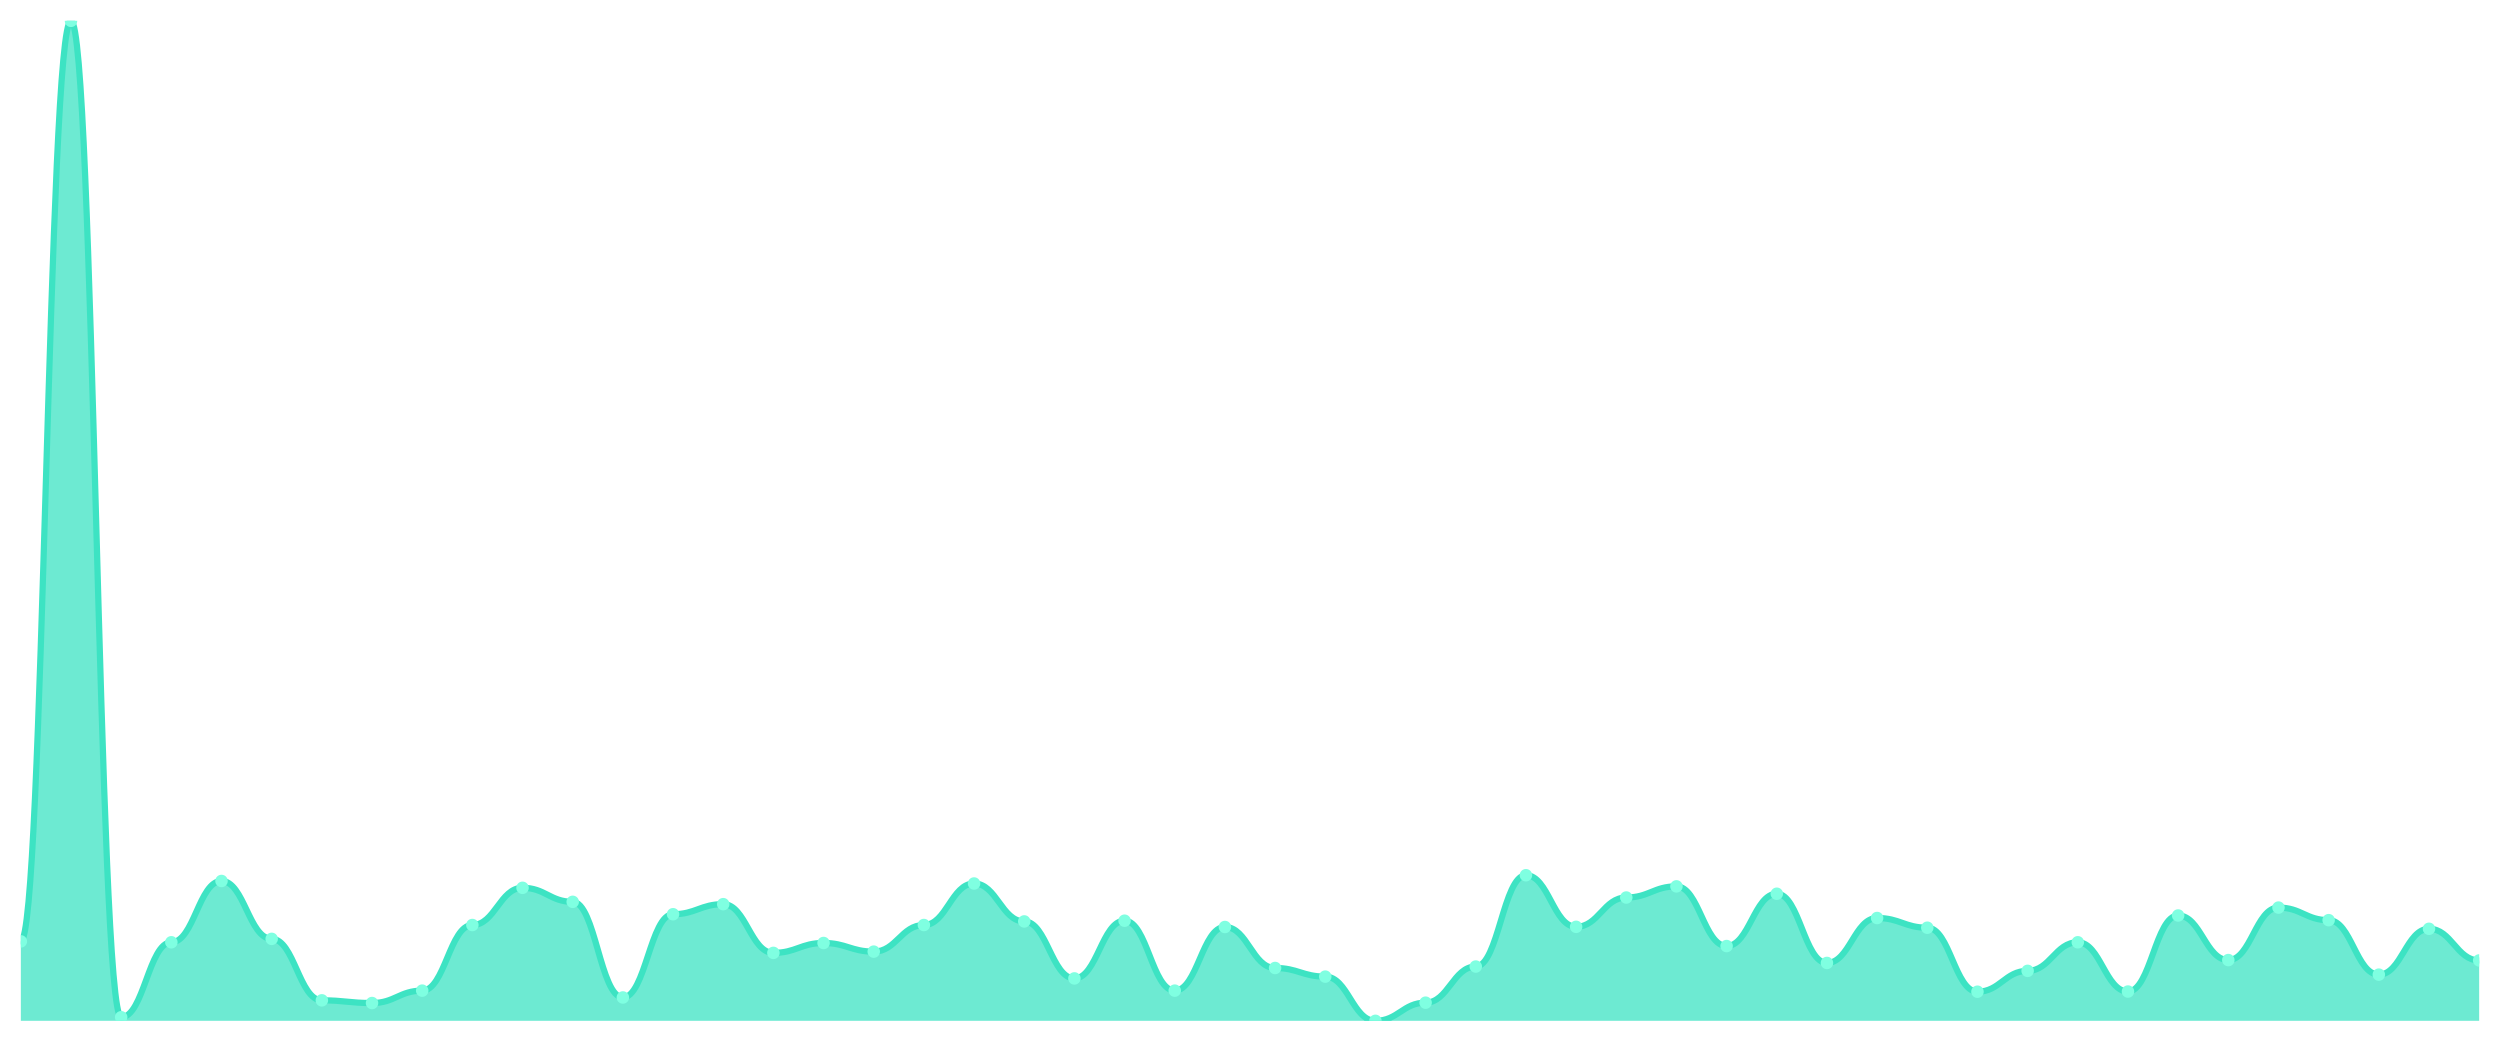
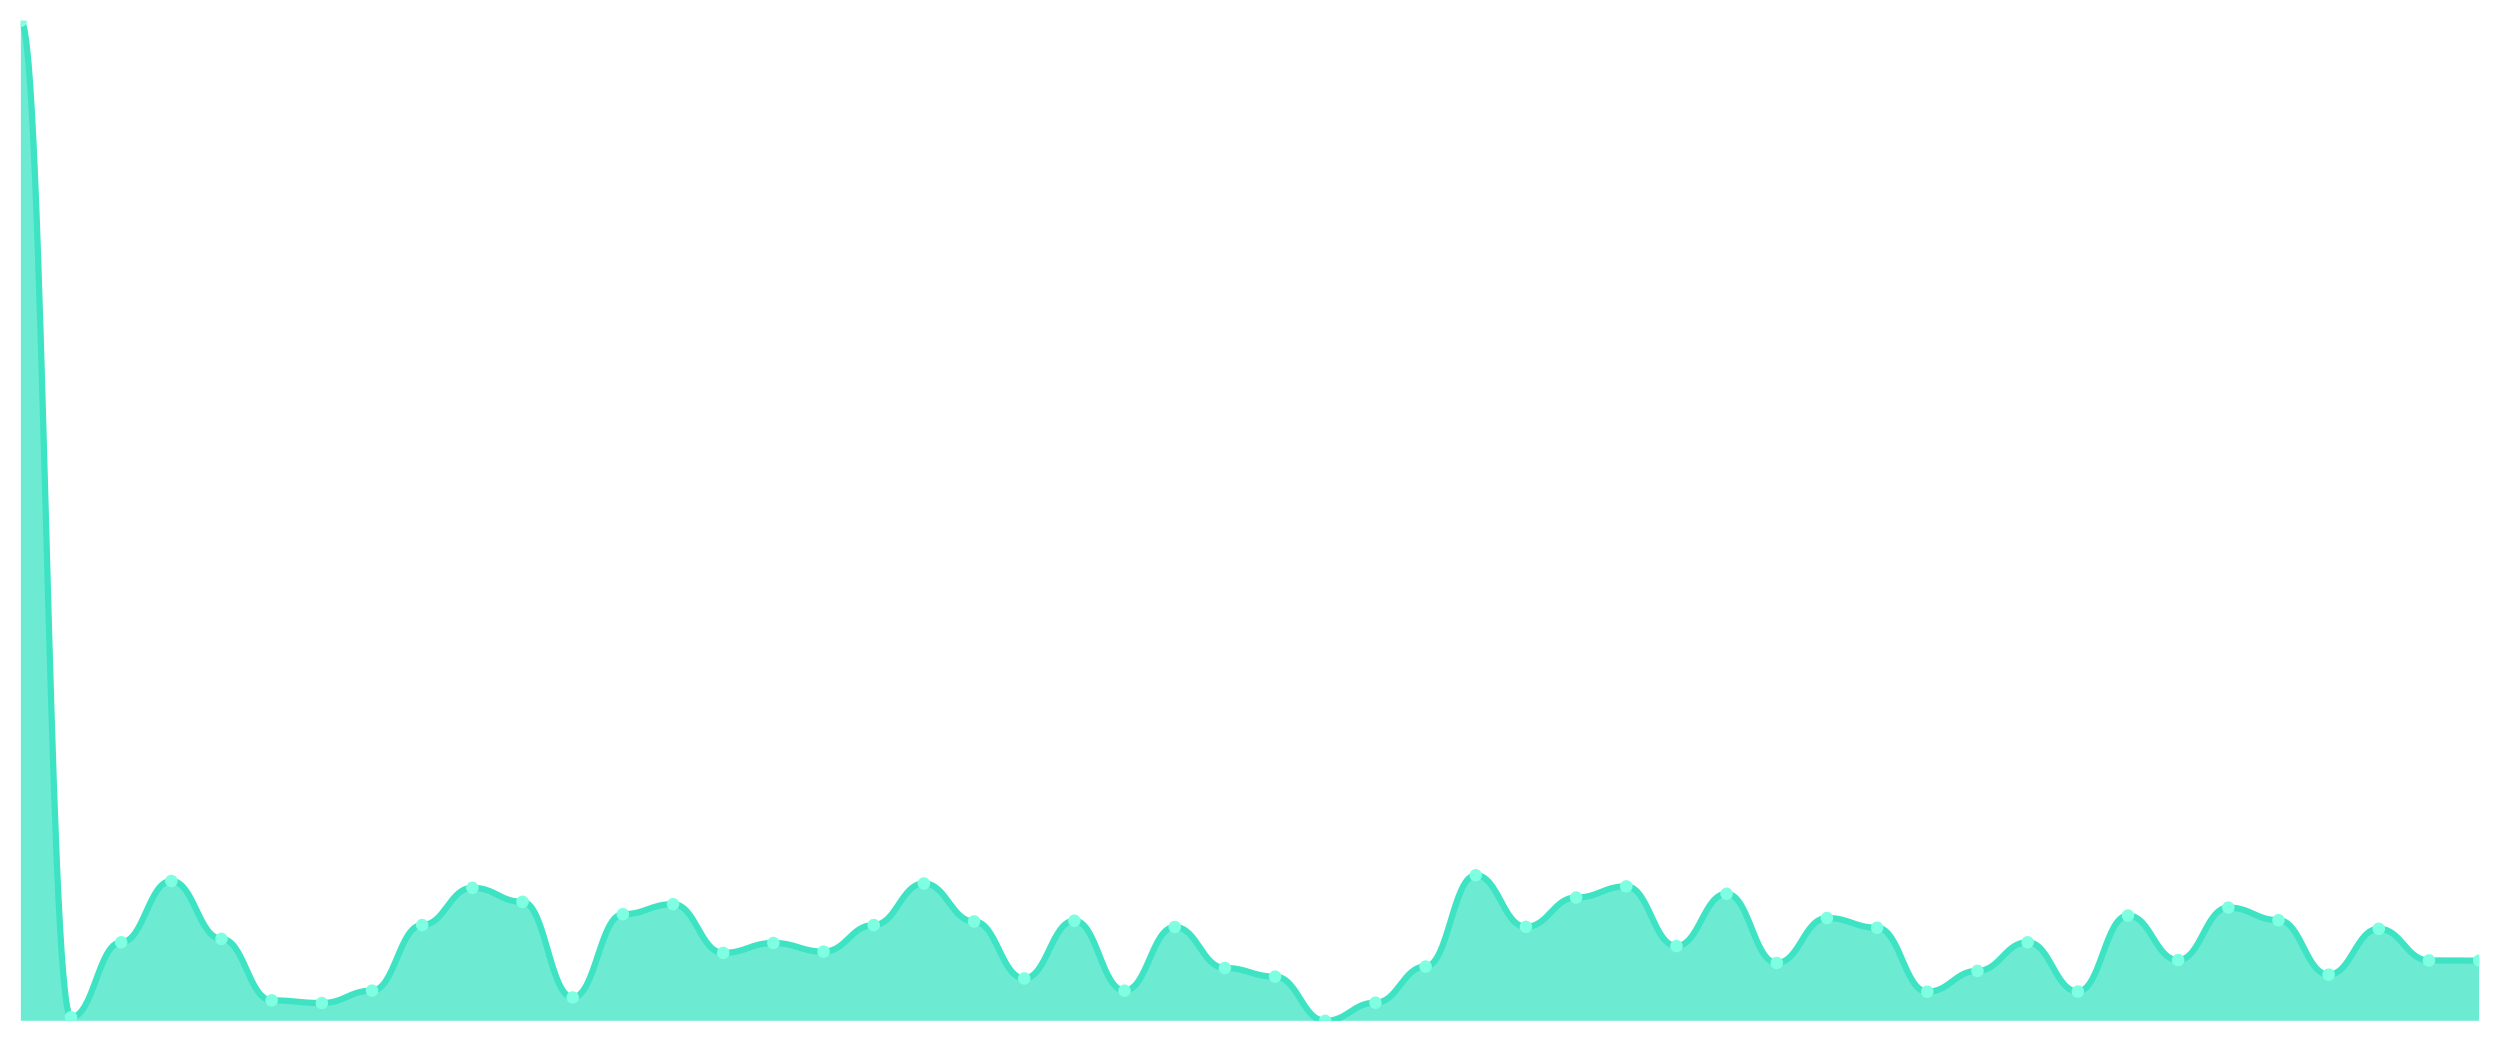
<svg xmlns="http://www.w3.org/2000/svg" viewBox="0 0 1200 500" width="1200" height="500">
  <defs>
    <clipPath id="c">
      <rect x="10" y="10" width="1180" height="480" />
    </clipPath>
  </defs>
  <rect width="1200" height="500" fill="none" />
  <g clip-path="url(#c)">
-     <path d="M 10,490 L 10,451.862 C 20.837,451.862 23.245,10 34.082,10 C 44.918,10 47.327,488.274 58.163,488.274 C 69,488.274 71.408,452.294 82.245,452.294 C 93.082,452.294 95.49,422.871 106.327,422.871 C 117.163,422.871 119.571,450.654 130.408,450.654 C 141.245,450.654 143.653,480.164 154.49,480.164 C 165.327,480.164 167.735,481.458 178.571,481.458 C 189.408,481.458 191.816,475.504 202.653,475.504 C 213.49,475.504 215.898,444.01 226.735,444.01 C 237.571,444.01 239.98,426.15 250.816,426.15 C 261.653,426.15 264.061,432.88 274.898,432.88 C 285.735,432.88 288.143,478.783 298.98,478.783 C 309.816,478.783 312.224,438.833 323.061,438.833 C 333.898,438.833 336.306,434.001 347.143,434.001 C 357.98,434.001 360.388,457.385 371.224,457.385 C 382.061,457.385 384.469,452.639 395.306,452.639 C 406.143,452.639 408.551,456.781 419.388,456.781 C 430.224,456.781 432.633,444.01 443.469,444.01 C 454.306,444.01 456.714,424.079 467.551,424.079 C 478.388,424.079 480.796,442.285 491.633,442.285 C 502.469,442.285 504.878,469.637 515.714,469.637 C 526.551,469.637 528.959,441.94 539.796,441.94 C 550.633,441.94 553.041,475.504 563.878,475.504 C 574.714,475.504 577.122,444.96 587.959,444.96 C 598.796,444.96 601.204,464.632 612.041,464.632 C 622.878,464.632 625.286,468.774 636.122,468.774 C 646.959,468.774 649.367,490 660.204,490 C 671.041,490 673.449,481.285 684.286,481.285 C 695.122,481.285 697.531,463.942 708.367,463.942 C 719.204,463.942 721.612,420.11 732.449,420.11 C 743.286,420.11 745.694,444.873 756.531,444.873 C 767.367,444.873 769.776,430.809 780.612,430.809 C 791.449,430.809 793.857,425.459 804.694,425.459 C 815.531,425.459 817.939,454.106 828.776,454.106 C 839.612,454.106 842.02,428.997 852.857,428.997 C 863.694,428.997 866.102,462.216 876.939,462.216 C 887.776,462.216 890.184,440.645 901.02,440.645 C 911.857,440.645 914.265,445.305 925.102,445.305 C 935.939,445.305 938.347,476.022 949.184,476.022 C 960.02,476.022 962.429,466.013 973.265,466.013 C 984.102,466.013 986.51,452.294 997.347,452.294 C 1008.184,452.294 1010.592,475.936 1021.429,475.936 C 1032.265,475.936 1034.673,439.437 1045.51,439.437 C 1056.347,439.437 1058.755,460.836 1069.592,460.836 C 1080.429,460.836 1082.837,435.641 1093.673,435.641 C 1104.51,435.641 1106.918,441.681 1117.755,441.681 C 1128.592,441.681 1131,467.825 1141.837,467.825 C 1152.673,467.825 1155.082,445.822 1165.918,445.822 C 1176.755,445.822 1179.163,461.008 1190,461.008 L 1190,490 Z" fill="rgba(61,227,195,0.75)" />
-     <path d="M 10,451.862 C 20.837,451.862 23.245,10 34.082,10 C 44.918,10 47.327,488.274 58.163,488.274 C 69,488.274 71.408,452.294 82.245,452.294 C 93.082,452.294 95.49,422.871 106.327,422.871 C 117.163,422.871 119.571,450.654 130.408,450.654 C 141.245,450.654 143.653,480.164 154.49,480.164 C 165.327,480.164 167.735,481.458 178.571,481.458 C 189.408,481.458 191.816,475.504 202.653,475.504 C 213.49,475.504 215.898,444.01 226.735,444.01 C 237.571,444.01 239.98,426.15 250.816,426.15 C 261.653,426.15 264.061,432.88 274.898,432.88 C 285.735,432.88 288.143,478.783 298.98,478.783 C 309.816,478.783 312.224,438.833 323.061,438.833 C 333.898,438.833 336.306,434.001 347.143,434.001 C 357.98,434.001 360.388,457.385 371.224,457.385 C 382.061,457.385 384.469,452.639 395.306,452.639 C 406.143,452.639 408.551,456.781 419.388,456.781 C 430.224,456.781 432.633,444.01 443.469,444.01 C 454.306,444.01 456.714,424.079 467.551,424.079 C 478.388,424.079 480.796,442.285 491.633,442.285 C 502.469,442.285 504.878,469.637 515.714,469.637 C 526.551,469.637 528.959,441.94 539.796,441.94 C 550.633,441.94 553.041,475.504 563.878,475.504 C 574.714,475.504 577.122,444.96 587.959,444.96 C 598.796,444.96 601.204,464.632 612.041,464.632 C 622.878,464.632 625.286,468.774 636.122,468.774 C 646.959,468.774 649.367,490 660.204,490 C 671.041,490 673.449,481.285 684.286,481.285 C 695.122,481.285 697.531,463.942 708.367,463.942 C 719.204,463.942 721.612,420.11 732.449,420.11 C 743.286,420.11 745.694,444.873 756.531,444.873 C 767.367,444.873 769.776,430.809 780.612,430.809 C 791.449,430.809 793.857,425.459 804.694,425.459 C 815.531,425.459 817.939,454.106 828.776,454.106 C 839.612,454.106 842.02,428.997 852.857,428.997 C 863.694,428.997 866.102,462.216 876.939,462.216 C 887.776,462.216 890.184,440.645 901.02,440.645 C 911.857,440.645 914.265,445.305 925.102,445.305 C 935.939,445.305 938.347,476.022 949.184,476.022 C 960.02,476.022 962.429,466.013 973.265,466.013 C 984.102,466.013 986.51,452.294 997.347,452.294 C 1008.184,452.294 1010.592,475.936 1021.429,475.936 C 1032.265,475.936 1034.673,439.437 1045.51,439.437 C 1056.347,439.437 1058.755,460.836 1069.592,460.836 C 1080.429,460.836 1082.837,435.641 1093.673,435.641 C 1104.51,435.641 1106.918,441.681 1117.755,441.681 C 1128.592,441.681 1131,467.825 1141.837,467.825 C 1152.673,467.825 1155.082,445.822 1165.918,445.822 C 1176.755,445.822 1179.163,461.008 1190,461.008" fill="none" stroke="#3de3c3" stroke-width="3" stroke-linecap="round" stroke-linejoin="round" />
-     <circle cx="10" cy="451.862" r="3" fill="#7fffe1" />
-     <circle cx="34.082" cy="10" r="3" fill="#7fffe1" />
-     <circle cx="58.163" cy="488.274" r="3" fill="#7fffe1" />
-     <circle cx="82.245" cy="452.294" r="3" fill="#7fffe1" />
-     <circle cx="106.327" cy="422.871" r="3" fill="#7fffe1" />
-     <circle cx="130.408" cy="450.654" r="3" fill="#7fffe1" />
-     <circle cx="154.49" cy="480.164" r="3" fill="#7fffe1" />
-     <circle cx="178.571" cy="481.458" r="3" fill="#7fffe1" />
-     <circle cx="202.653" cy="475.504" r="3" fill="#7fffe1" />
-     <circle cx="226.735" cy="444.01" r="3" fill="#7fffe1" />
-     <circle cx="250.816" cy="426.15" r="3" fill="#7fffe1" />
-     <circle cx="274.898" cy="432.88" r="3" fill="#7fffe1" />
-     <circle cx="298.98" cy="478.783" r="3" fill="#7fffe1" />
-     <circle cx="323.061" cy="438.833" r="3" fill="#7fffe1" />
-     <circle cx="347.143" cy="434.001" r="3" fill="#7fffe1" />
-     <circle cx="371.224" cy="457.385" r="3" fill="#7fffe1" />
-     <circle cx="395.306" cy="452.639" r="3" fill="#7fffe1" />
-     <circle cx="419.388" cy="456.781" r="3" fill="#7fffe1" />
-     <circle cx="443.469" cy="444.01" r="3" fill="#7fffe1" />
-     <circle cx="467.551" cy="424.079" r="3" fill="#7fffe1" />
-     <circle cx="491.633" cy="442.285" r="3" fill="#7fffe1" />
-     <circle cx="515.714" cy="469.637" r="3" fill="#7fffe1" />
-     <circle cx="539.796" cy="441.94" r="3" fill="#7fffe1" />
-     <circle cx="563.878" cy="475.504" r="3" fill="#7fffe1" />
-     <circle cx="587.959" cy="444.96" r="3" fill="#7fffe1" />
-     <circle cx="612.041" cy="464.632" r="3" fill="#7fffe1" />
-     <circle cx="636.122" cy="468.774" r="3" fill="#7fffe1" />
-     <circle cx="660.204" cy="490" r="3" fill="#7fffe1" />
-     <circle cx="684.286" cy="481.285" r="3" fill="#7fffe1" />
-     <circle cx="708.367" cy="463.942" r="3" fill="#7fffe1" />
-     <circle cx="732.449" cy="420.11" r="3" fill="#7fffe1" />
-     <circle cx="756.531" cy="444.873" r="3" fill="#7fffe1" />
-     <circle cx="780.612" cy="430.809" r="3" fill="#7fffe1" />
-     <circle cx="804.694" cy="425.459" r="3" fill="#7fffe1" />
-     <circle cx="828.776" cy="454.106" r="3" fill="#7fffe1" />
-     <circle cx="852.857" cy="428.997" r="3" fill="#7fffe1" />
-     <circle cx="876.939" cy="462.216" r="3" fill="#7fffe1" />
-     <circle cx="901.02" cy="440.645" r="3" fill="#7fffe1" />
-     <circle cx="925.102" cy="445.305" r="3" fill="#7fffe1" />
-     <circle cx="949.184" cy="476.022" r="3" fill="#7fffe1" />
-     <circle cx="973.265" cy="466.013" r="3" fill="#7fffe1" />
-     <circle cx="997.347" cy="452.294" r="3" fill="#7fffe1" />
-     <circle cx="1021.429" cy="475.936" r="3" fill="#7fffe1" />
-     <circle cx="1045.51" cy="439.437" r="3" fill="#7fffe1" />
-     <circle cx="1069.592" cy="460.836" r="3" fill="#7fffe1" />
-     <circle cx="1093.673" cy="435.641" r="3" fill="#7fffe1" />
-     <circle cx="1117.755" cy="441.681" r="3" fill="#7fffe1" />
-     <circle cx="1141.837" cy="467.825" r="3" fill="#7fffe1" />
-     <circle cx="1165.918" cy="445.822" r="3" fill="#7fffe1" />
-     <circle cx="1190" cy="461.008" r="3" fill="#7fffe1" />
+     <path d="M 10,490 L 10,10 C 20.837,10 23.245,488.274 34.082,488.274 C 44.918,488.274 47.327,452.294 58.163,452.294 C 69,452.294 71.408,422.871 82.245,422.871 C 93.082,422.871 95.49,450.654 106.327,450.654 C 117.163,450.654 119.571,480.164 130.408,480.164 C 141.245,480.164 143.653,481.458 154.49,481.458 C 165.327,481.458 167.735,475.504 178.571,475.504 C 189.408,475.504 191.816,444.01 202.653,444.01 C 213.49,444.01 215.898,426.15 226.735,426.15 C 237.571,426.15 239.98,432.88 250.816,432.88 C 261.653,432.88 264.061,478.783 274.898,478.783 C 285.735,478.783 288.143,438.833 298.98,438.833 C 309.816,438.833 312.224,434.001 323.061,434.001 C 333.898,434.001 336.306,457.385 347.143,457.385 C 357.98,457.385 360.388,452.639 371.224,452.639 C 382.061,452.639 384.469,456.781 395.306,456.781 C 406.143,456.781 408.551,444.01 419.388,444.01 C 430.224,444.01 432.633,424.079 443.469,424.079 C 454.306,424.079 456.714,442.285 467.551,442.285 C 478.388,442.285 480.796,469.637 491.633,469.637 C 502.469,469.637 504.878,441.94 515.714,441.94 C 526.551,441.94 528.959,475.504 539.796,475.504 C 550.633,475.504 553.041,444.96 563.878,444.96 C 574.714,444.96 577.122,464.632 587.959,464.632 C 598.796,464.632 601.204,468.774 612.041,468.774 C 622.878,468.774 625.286,490 636.122,490 C 646.959,490 649.367,481.285 660.204,481.285 C 671.041,481.285 673.449,463.942 684.286,463.942 C 695.122,463.942 697.531,420.11 708.367,420.11 C 719.204,420.11 721.612,444.873 732.449,444.873 C 743.286,444.873 745.694,430.809 756.531,430.809 C 767.367,430.809 769.776,425.459 780.612,425.459 C 791.449,425.459 793.857,454.106 804.694,454.106 C 815.531,454.106 817.939,428.997 828.776,428.997 C 839.612,428.997 842.02,462.216 852.857,462.216 C 863.694,462.216 866.102,440.645 876.939,440.645 C 887.776,440.645 890.184,445.305 901.02,445.305 C 911.857,445.305 914.265,476.022 925.102,476.022 C 935.939,476.022 938.347,466.013 949.184,466.013 C 960.02,466.013 962.429,452.294 973.265,452.294 C 984.102,452.294 986.51,475.936 997.347,475.936 C 1008.184,475.936 1010.592,439.437 1021.429,439.437 C 1032.265,439.437 1034.673,460.836 1045.51,460.836 C 1056.347,460.836 1058.755,435.641 1069.592,435.641 C 1080.429,435.641 1082.837,441.681 1093.673,441.681 C 1104.51,441.681 1106.918,467.825 1117.755,467.825 C 1128.592,467.825 1131,445.822 1141.837,445.822 C 1152.673,445.822 1155.082,461.008 1165.918,461.008 C 1176.755,461.008 1179.163,461.095 1190,461.095 L 1190,490 Z" fill="rgba(61,227,195,0.75)" />
+     <path d="M 10,10 C 20.837,10 23.245,488.274 34.082,488.274 C 44.918,488.274 47.327,452.294 58.163,452.294 C 69,452.294 71.408,422.871 82.245,422.871 C 93.082,422.871 95.49,450.654 106.327,450.654 C 117.163,450.654 119.571,480.164 130.408,480.164 C 141.245,480.164 143.653,481.458 154.49,481.458 C 165.327,481.458 167.735,475.504 178.571,475.504 C 189.408,475.504 191.816,444.01 202.653,444.01 C 213.49,444.01 215.898,426.15 226.735,426.15 C 237.571,426.15 239.98,432.88 250.816,432.88 C 261.653,432.88 264.061,478.783 274.898,478.783 C 285.735,478.783 288.143,438.833 298.98,438.833 C 309.816,438.833 312.224,434.001 323.061,434.001 C 333.898,434.001 336.306,457.385 347.143,457.385 C 357.98,457.385 360.388,452.639 371.224,452.639 C 382.061,452.639 384.469,456.781 395.306,456.781 C 406.143,456.781 408.551,444.01 419.388,444.01 C 430.224,444.01 432.633,424.079 443.469,424.079 C 454.306,424.079 456.714,442.285 467.551,442.285 C 478.388,442.285 480.796,469.637 491.633,469.637 C 502.469,469.637 504.878,441.94 515.714,441.94 C 526.551,441.94 528.959,475.504 539.796,475.504 C 550.633,475.504 553.041,444.96 563.878,444.96 C 574.714,444.96 577.122,464.632 587.959,464.632 C 598.796,464.632 601.204,468.774 612.041,468.774 C 622.878,468.774 625.286,490 636.122,490 C 646.959,490 649.367,481.285 660.204,481.285 C 671.041,481.285 673.449,463.942 684.286,463.942 C 695.122,463.942 697.531,420.11 708.367,420.11 C 719.204,420.11 721.612,444.873 732.449,444.873 C 743.286,444.873 745.694,430.809 756.531,430.809 C 767.367,430.809 769.776,425.459 780.612,425.459 C 791.449,425.459 793.857,454.106 804.694,454.106 C 815.531,454.106 817.939,428.997 828.776,428.997 C 839.612,428.997 842.02,462.216 852.857,462.216 C 863.694,462.216 866.102,440.645 876.939,440.645 C 887.776,440.645 890.184,445.305 901.02,445.305 C 911.857,445.305 914.265,476.022 925.102,476.022 C 935.939,476.022 938.347,466.013 949.184,466.013 C 960.02,466.013 962.429,452.294 973.265,452.294 C 984.102,452.294 986.51,475.936 997.347,475.936 C 1008.184,475.936 1010.592,439.437 1021.429,439.437 C 1032.265,439.437 1034.673,460.836 1045.51,460.836 C 1056.347,460.836 1058.755,435.641 1069.592,435.641 C 1080.429,435.641 1082.837,441.681 1093.673,441.681 C 1104.51,441.681 1106.918,467.825 1117.755,467.825 C 1128.592,467.825 1131,445.822 1141.837,445.822 C 1152.673,445.822 1155.082,461.008 1165.918,461.008 C 1176.755,461.008 1179.163,461.095 1190,461.095" fill="none" stroke="#3de3c3" stroke-width="3" stroke-linecap="round" stroke-linejoin="round" />
+     <circle cx="10" cy="10" r="3" fill="#7fffe1" />
+     <circle cx="34.082" cy="488.274" r="3" fill="#7fffe1" />
+     <circle cx="58.163" cy="452.294" r="3" fill="#7fffe1" />
+     <circle cx="82.245" cy="422.871" r="3" fill="#7fffe1" />
+     <circle cx="106.327" cy="450.654" r="3" fill="#7fffe1" />
+     <circle cx="130.408" cy="480.164" r="3" fill="#7fffe1" />
+     <circle cx="154.49" cy="481.458" r="3" fill="#7fffe1" />
+     <circle cx="178.571" cy="475.504" r="3" fill="#7fffe1" />
+     <circle cx="202.653" cy="444.01" r="3" fill="#7fffe1" />
+     <circle cx="226.735" cy="426.15" r="3" fill="#7fffe1" />
+     <circle cx="250.816" cy="432.88" r="3" fill="#7fffe1" />
+     <circle cx="274.898" cy="478.783" r="3" fill="#7fffe1" />
+     <circle cx="298.98" cy="438.833" r="3" fill="#7fffe1" />
+     <circle cx="323.061" cy="434.001" r="3" fill="#7fffe1" />
+     <circle cx="347.143" cy="457.385" r="3" fill="#7fffe1" />
+     <circle cx="371.224" cy="452.639" r="3" fill="#7fffe1" />
+     <circle cx="395.306" cy="456.781" r="3" fill="#7fffe1" />
+     <circle cx="419.388" cy="444.01" r="3" fill="#7fffe1" />
+     <circle cx="443.469" cy="424.079" r="3" fill="#7fffe1" />
+     <circle cx="467.551" cy="442.285" r="3" fill="#7fffe1" />
+     <circle cx="491.633" cy="469.637" r="3" fill="#7fffe1" />
+     <circle cx="515.714" cy="441.94" r="3" fill="#7fffe1" />
+     <circle cx="539.796" cy="475.504" r="3" fill="#7fffe1" />
+     <circle cx="563.878" cy="444.96" r="3" fill="#7fffe1" />
+     <circle cx="587.959" cy="464.632" r="3" fill="#7fffe1" />
+     <circle cx="612.041" cy="468.774" r="3" fill="#7fffe1" />
+     <circle cx="636.122" cy="490" r="3" fill="#7fffe1" />
+     <circle cx="660.204" cy="481.285" r="3" fill="#7fffe1" />
+     <circle cx="684.286" cy="463.942" r="3" fill="#7fffe1" />
+     <circle cx="708.367" cy="420.11" r="3" fill="#7fffe1" />
+     <circle cx="732.449" cy="444.873" r="3" fill="#7fffe1" />
+     <circle cx="756.531" cy="430.809" r="3" fill="#7fffe1" />
+     <circle cx="780.612" cy="425.459" r="3" fill="#7fffe1" />
+     <circle cx="804.694" cy="454.106" r="3" fill="#7fffe1" />
+     <circle cx="828.776" cy="428.997" r="3" fill="#7fffe1" />
+     <circle cx="852.857" cy="462.216" r="3" fill="#7fffe1" />
+     <circle cx="876.939" cy="440.645" r="3" fill="#7fffe1" />
+     <circle cx="901.02" cy="445.305" r="3" fill="#7fffe1" />
+     <circle cx="925.102" cy="476.022" r="3" fill="#7fffe1" />
+     <circle cx="949.184" cy="466.013" r="3" fill="#7fffe1" />
+     <circle cx="973.265" cy="452.294" r="3" fill="#7fffe1" />
+     <circle cx="997.347" cy="475.936" r="3" fill="#7fffe1" />
+     <circle cx="1021.429" cy="439.437" r="3" fill="#7fffe1" />
+     <circle cx="1045.51" cy="460.836" r="3" fill="#7fffe1" />
+     <circle cx="1069.592" cy="435.641" r="3" fill="#7fffe1" />
+     <circle cx="1093.673" cy="441.681" r="3" fill="#7fffe1" />
+     <circle cx="1117.755" cy="467.825" r="3" fill="#7fffe1" />
+     <circle cx="1141.837" cy="445.822" r="3" fill="#7fffe1" />
+     <circle cx="1165.918" cy="461.008" r="3" fill="#7fffe1" />
+     <circle cx="1190" cy="461.095" r="3" fill="#7fffe1" />
  </g>
</svg>
